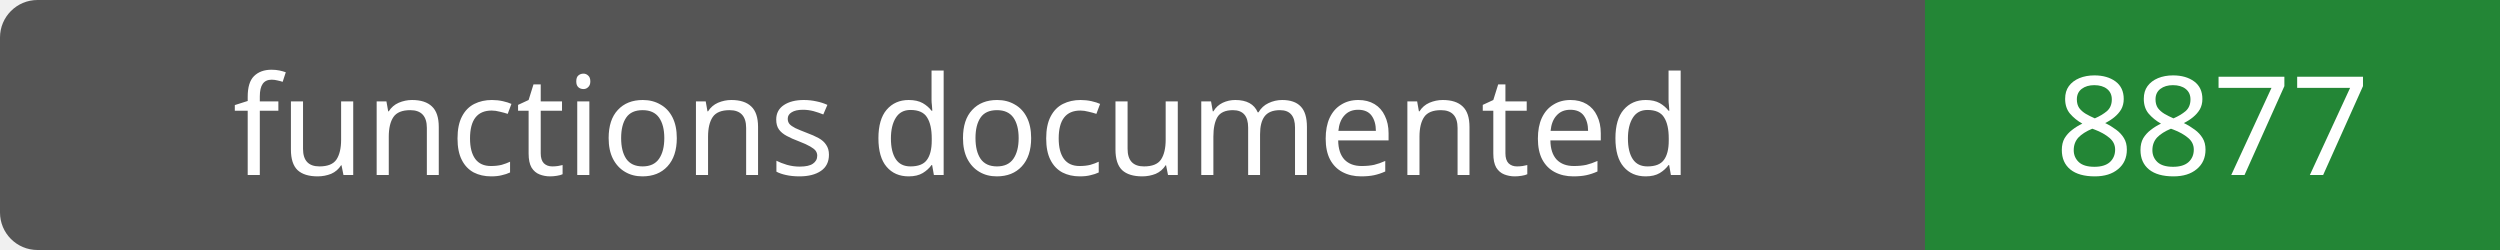
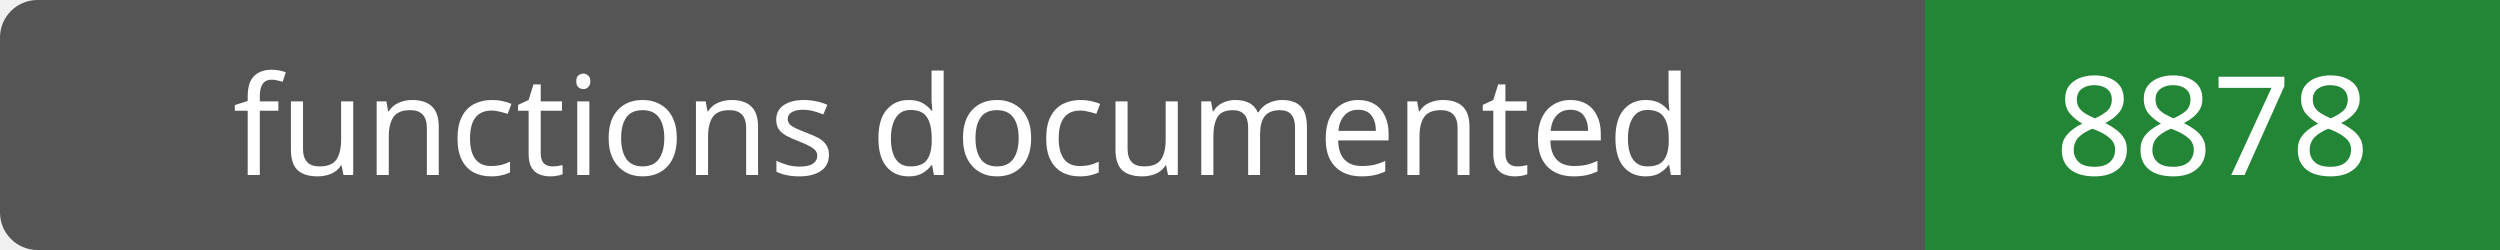
- <svg xmlns="http://www.w3.org/2000/svg" width="200" height="20" role="img" aria-label="functions documented: 8877">
+ <svg xmlns="http://www.w3.org/2000/svg" width="200" height="20" role="img" aria-label="functions documented: 8878">
  <rect width="200" height="20" rx="3" fill="#555" />
  <path fill="#238636" d="M154 0h46v20H154z" />
  <g fill="#fff" text-anchor="middle" font-family="Verdana,sans-serif" font-size="11">
    <text x="77.0" y="14">functions documented</text>
-     <text x="177.0" y="14">8877</text>
+     <text x="177.0" y="14">8878</text>
  </g>
</svg>
